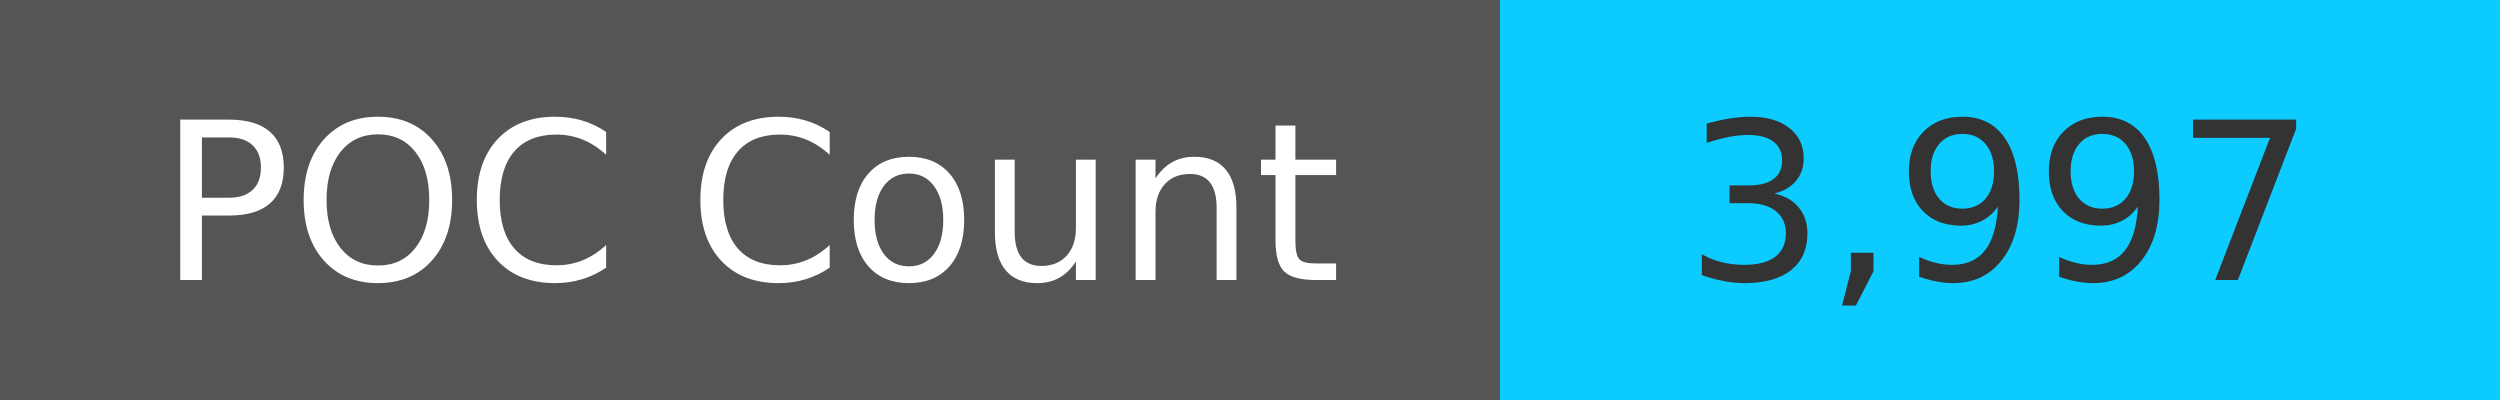
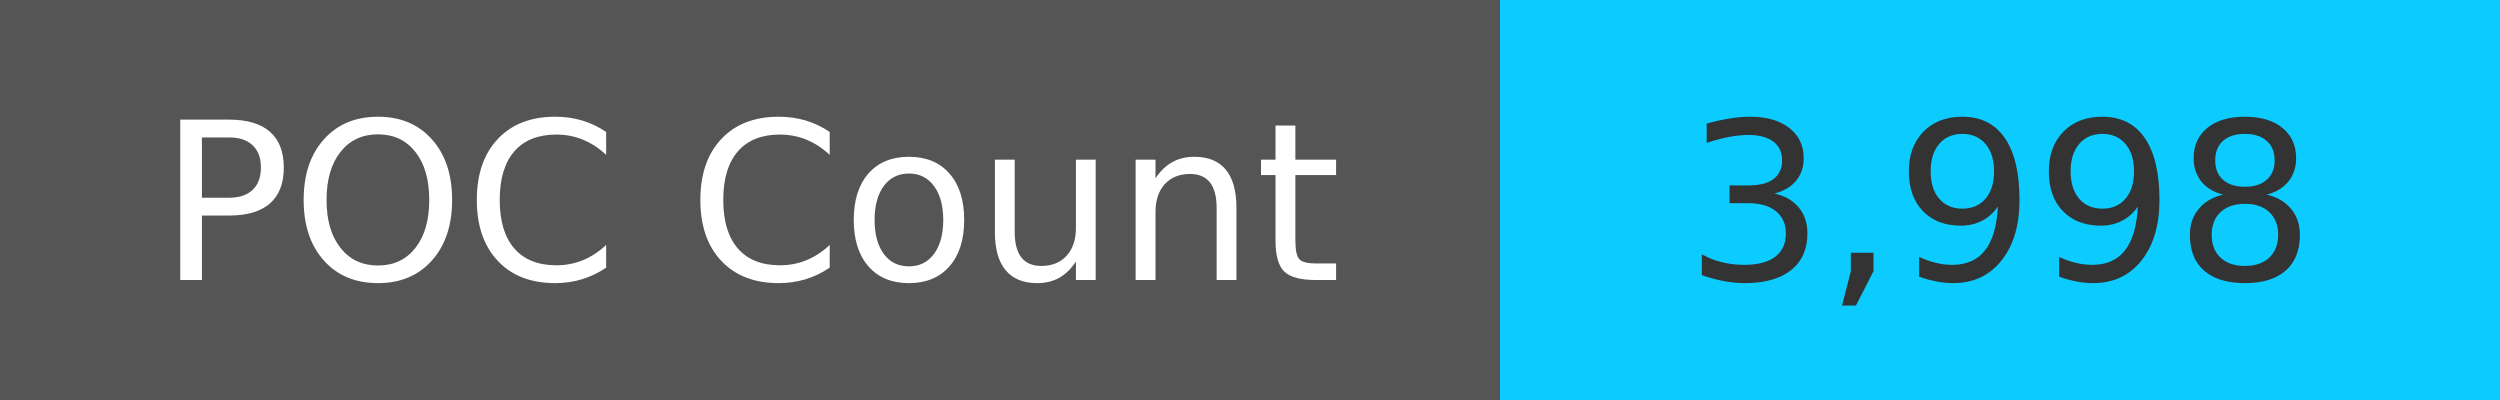
<svg xmlns="http://www.w3.org/2000/svg" width="125" height="20" role="img">
  <linearGradient id="s" x2="0" y2="100%">
    <stop offset="0" stop-color="#bbb" stop-opacity=".1" />
    <stop offset="1" stop-opacity=".1" />
  </linearGradient>
  <g>
    <rect width="75" height="20" fill="#555" />
    <rect x="75" width="267" height="20" fill="#0cccff" />
  </g>
  <g fill="#fff" text-anchor="middle" font-family="Verdana,Geneva,DejaVu Sans,sans-serif" text-rendering="geometricPrecision" font-size="110">
    <text x="375" y="140" transform="scale(.1)" fill="#fff">
            POC Count
        </text>
    <text x="1000" y="140" transform="scale(.1)" fill="#333">
-             3,997
+             3,998
        </text>
  </g>
</svg>
